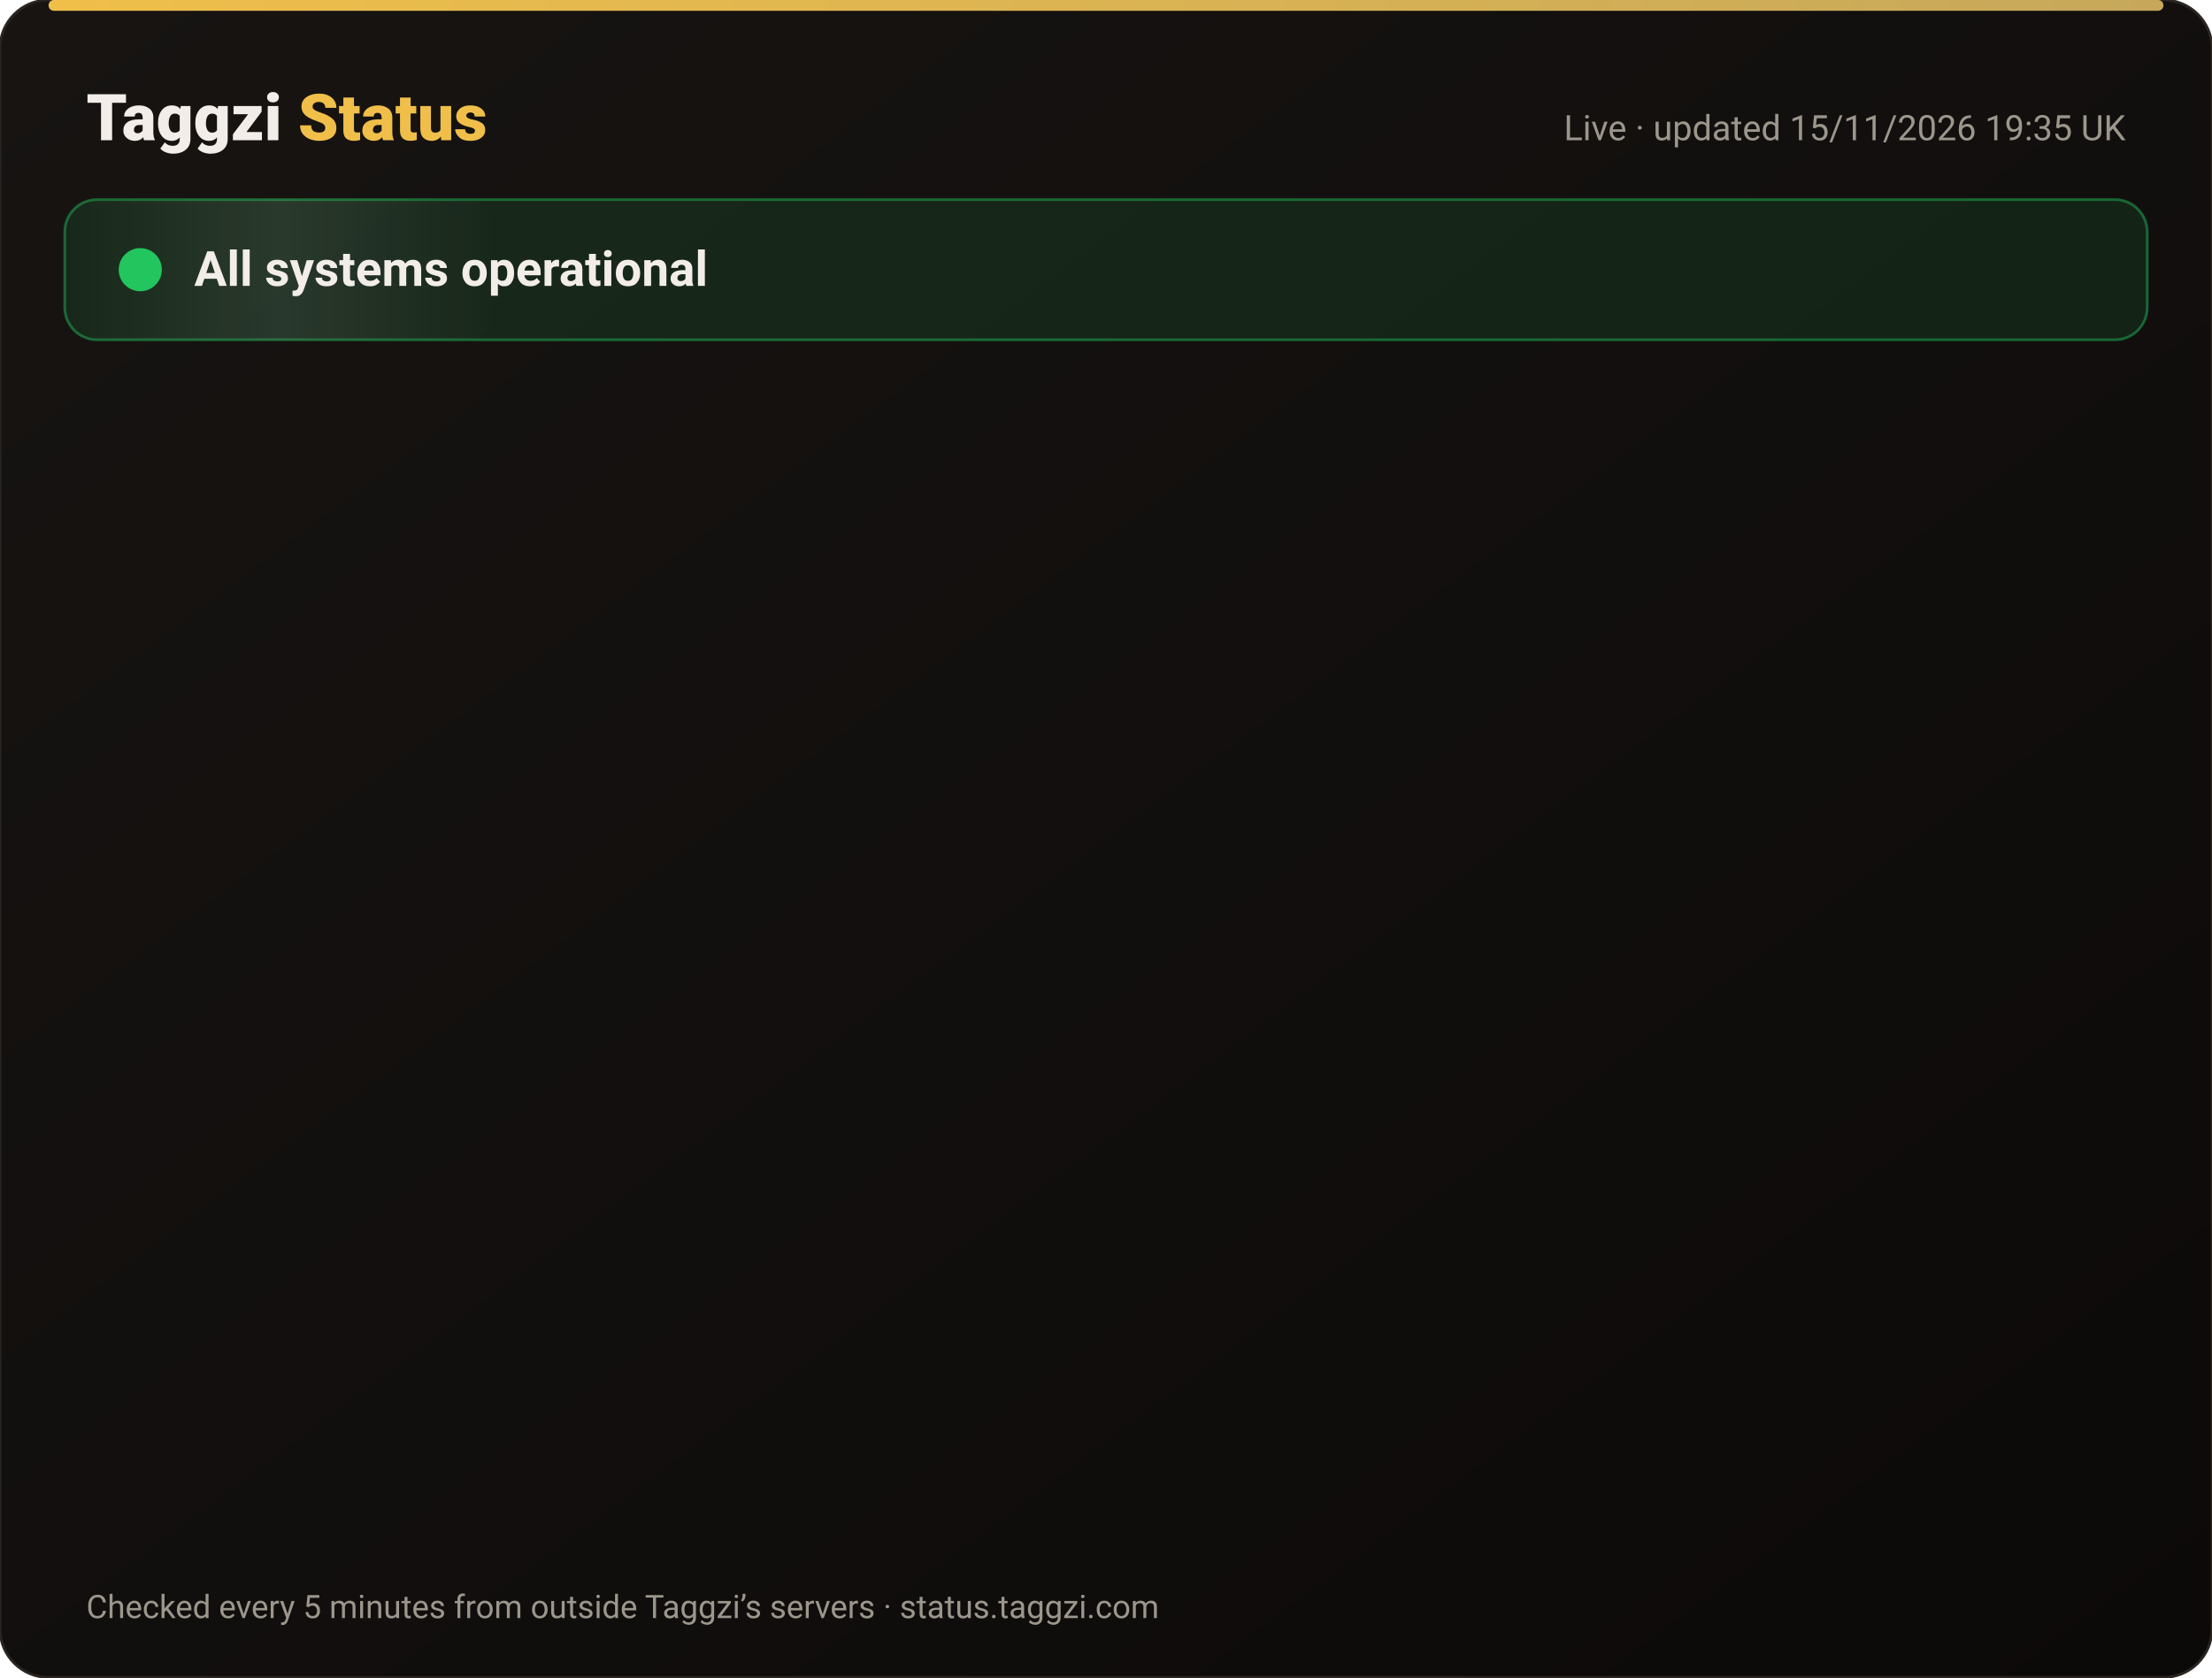
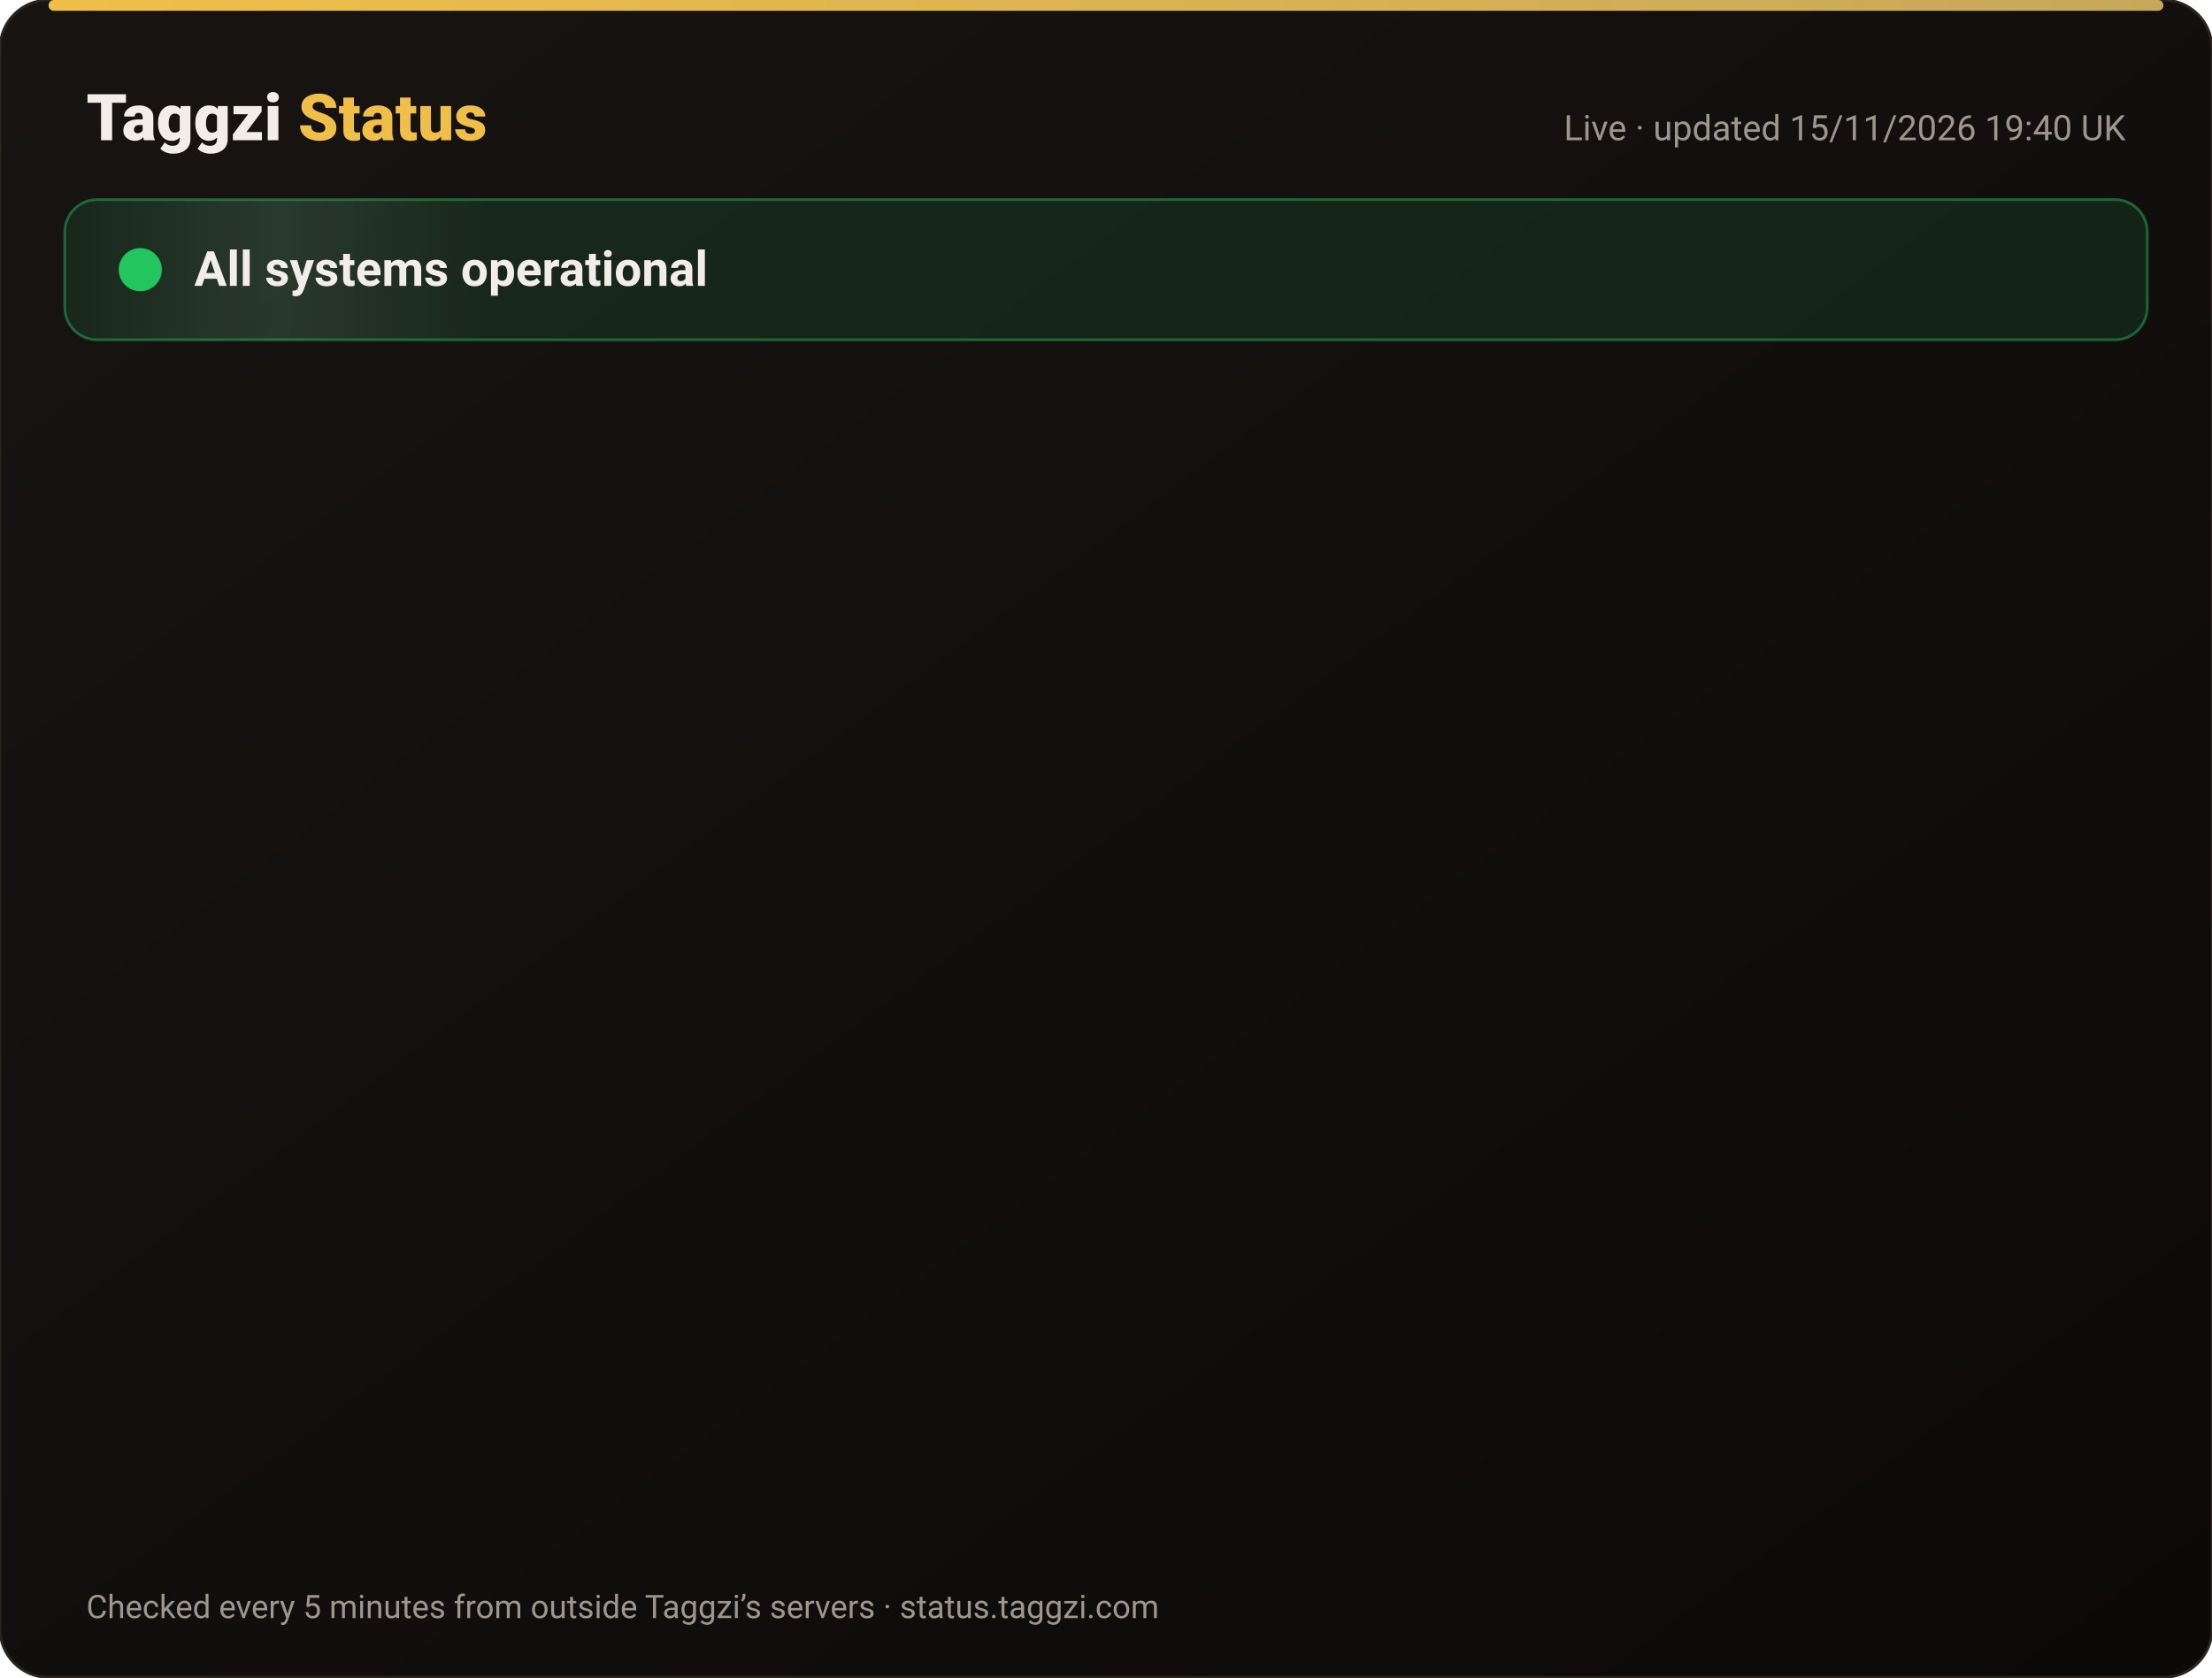
<svg xmlns="http://www.w3.org/2000/svg" width="820" height="622" viewBox="0 0 820 622" font-family="-apple-system,Segoe UI,Roboto,Helvetica,Arial,sans-serif">
  <defs>
    <linearGradient id="bg" x1="0" y1="0" x2="1" y2="1">
      <stop offset="0" stop-color="#171412" />
      <stop offset="1" stop-color="#0C0A09" />
    </linearGradient>
    <linearGradient id="gold" x1="0" x2="1">
      <stop offset="0" stop-color="#F0BF4A" />
      <stop offset="1" stop-color="#c6a85b" />
    </linearGradient>
    <linearGradient id="shine" x1="0" x2="1">
      <stop offset="0" stop-color="#fff" stop-opacity="0" />
      <stop offset=".5" stop-color="#fff" stop-opacity=".08" />
      <stop offset="1" stop-color="#fff" stop-opacity="0" />
    </linearGradient>
  </defs>
  <rect width="820" height="622" rx="18" fill="url(#bg)" stroke="#2a2521" />
  <rect x="18" y="0" width="784" height="4" rx="2" fill="url(#gold)" />
  <text x="32" y="52" font-size="24" font-weight="800" fill="#F2EDE8">Taggzi <tspan fill="#F0BF4A">Status</tspan>
  </text>
-   <text x="788" y="52" font-size="13" fill="#9C968C" text-anchor="end">Live · updated 15/11/2026 19:35 UK</text>
+   <text x="788" y="52" font-size="13" fill="#9C968C" text-anchor="end">Live · updated 15/11/2026 19:40 UK</text>
  <rect x="24" y="74" width="772" height="52" rx="12" fill="#22c55e" fill-opacity=".12" stroke="#22c55e" stroke-opacity=".45" />
  <rect x="24" y="74" width="160" height="52" rx="12" fill="url(#shine)">
    <animate attributeName="x" from="-160" to="820" dur="4s" repeatCount="indefinite" />
  </rect>
  <circle cx="52" cy="100" r="7" fill="#22c55e" />
  <circle cx="52" cy="100" r="7" fill="none" stroke="#22c55e" stroke-width="2">
    <animate attributeName="r" values="7;15;7" dur="2s" repeatCount="indefinite" />
    <animate attributeName="opacity" values=".9;0;.9" dur="2s" repeatCount="indefinite" />
  </circle>
  <text x="72" y="106" font-size="18" font-weight="700" fill="#F2EDE8">All systems operational</text>
  <g opacity="0">
    <animate attributeName="opacity" from="0" to="1" begin="0.00s" dur=".6s" fill="freeze" />
    <line x1="32" y1="188" x2="788" y2="188" stroke="#2a2521" />
    <circle cx="44" cy="166" r="6" fill="#22c55e">
      <animate attributeName="opacity" values="1;.45;1" dur="2.4s" begin="0.00s" repeatCount="indefinite" />
    </circle>
    <text x="62" y="171" font-size="15" font-weight="650" fill="#F2EDE8">Website</text>
    <text x="630" y="171" font-size="13" fill="#9C968C" text-anchor="end">99.97% uptime</text>
    <rect x="648" y="154" width="140" height="24" rx="12" fill="#22c55e" fill-opacity=".14" stroke="#22c55e" stroke-opacity=".5" />
    <text x="718" y="171" font-size="12" font-weight="700" fill="#22c55e" text-anchor="middle">Operational</text>
  </g>
  <g opacity="0">
    <animate attributeName="opacity" from="0" to="1" begin="0.15s" dur=".6s" fill="freeze" />
    <line x1="32" y1="234" x2="788" y2="234" stroke="#2a2521" />
    <circle cx="44" cy="212" r="6" fill="#22c55e">
      <animate attributeName="opacity" values="1;.45;1" dur="2.4s" begin="0.15s" repeatCount="indefinite" />
    </circle>
    <text x="62" y="217" font-size="15" font-weight="650" fill="#F2EDE8">Tag scans</text>
    <text x="630" y="217" font-size="13" fill="#9C968C" text-anchor="end">99.97% uptime</text>
    <rect x="648" y="200" width="140" height="24" rx="12" fill="#22c55e" fill-opacity=".14" stroke="#22c55e" stroke-opacity=".5" />
    <text x="718" y="217" font-size="12" font-weight="700" fill="#22c55e" text-anchor="middle">Operational</text>
  </g>
  <g opacity="0">
    <animate attributeName="opacity" from="0" to="1" begin="0.30s" dur=".6s" fill="freeze" />
    <line x1="32" y1="280" x2="788" y2="280" stroke="#2a2521" />
    <circle cx="44" cy="258" r="6" fill="#22c55e">
      <animate attributeName="opacity" values="1;.45;1" dur="2.4s" begin="0.30s" repeatCount="indefinite" />
    </circle>
    <text x="62" y="263" font-size="15" font-weight="650" fill="#F2EDE8">Manual tag lookup</text>
    <text x="630" y="263" font-size="13" fill="#9C968C" text-anchor="end">99.97% uptime</text>
    <rect x="648" y="246" width="140" height="24" rx="12" fill="#22c55e" fill-opacity=".14" stroke="#22c55e" stroke-opacity=".5" />
    <text x="718" y="263" font-size="12" font-weight="700" fill="#22c55e" text-anchor="middle">Operational</text>
  </g>
  <g opacity="0">
    <animate attributeName="opacity" from="0" to="1" begin="0.45s" dur=".6s" fill="freeze" />
    <line x1="32" y1="326" x2="788" y2="326" stroke="#2a2521" />
    <circle cx="44" cy="304" r="6" fill="#22c55e">
      <animate attributeName="opacity" values="1;.45;1" dur="2.4s" begin="0.45s" repeatCount="indefinite" />
    </circle>
    <text x="62" y="309" font-size="15" font-weight="650" fill="#F2EDE8">App &amp; login</text>
    <text x="630" y="309" font-size="13" fill="#9C968C" text-anchor="end">99.97% uptime</text>
    <rect x="648" y="292" width="140" height="24" rx="12" fill="#22c55e" fill-opacity=".14" stroke="#22c55e" stroke-opacity=".5" />
    <text x="718" y="309" font-size="12" font-weight="700" fill="#22c55e" text-anchor="middle">Operational</text>
  </g>
  <g opacity="0">
    <animate attributeName="opacity" from="0" to="1" begin="0.60s" dur=".6s" fill="freeze" />
    <line x1="32" y1="372" x2="788" y2="372" stroke="#2a2521" />
    <circle cx="44" cy="350" r="6" fill="#22c55e">
      <animate attributeName="opacity" values="1;.45;1" dur="2.4s" begin="0.60s" repeatCount="indefinite" />
    </circle>
    <text x="62" y="355" font-size="15" font-weight="650" fill="#F2EDE8">Community alerts</text>
    <text x="630" y="355" font-size="13" fill="#9C968C" text-anchor="end">99.97% uptime</text>
    <rect x="648" y="338" width="140" height="24" rx="12" fill="#22c55e" fill-opacity=".14" stroke="#22c55e" stroke-opacity=".5" />
    <text x="718" y="355" font-size="12" font-weight="700" fill="#22c55e" text-anchor="middle">Operational</text>
  </g>
  <g opacity="0">
    <animate attributeName="opacity" from="0" to="1" begin="0.75s" dur=".6s" fill="freeze" />
    <line x1="32" y1="418" x2="788" y2="418" stroke="#2a2521" />
    <circle cx="44" cy="396" r="6" fill="#22c55e">
      <animate attributeName="opacity" values="1;.45;1" dur="2.4s" begin="0.75s" repeatCount="indefinite" />
    </circle>
    <text x="62" y="401" font-size="15" font-weight="650" fill="#F2EDE8">Private calling</text>
    <text x="630" y="401" font-size="13" fill="#9C968C" text-anchor="end">99.97% uptime</text>
    <rect x="648" y="384" width="140" height="24" rx="12" fill="#22c55e" fill-opacity=".14" stroke="#22c55e" stroke-opacity=".5" />
    <text x="718" y="401" font-size="12" font-weight="700" fill="#22c55e" text-anchor="middle">Operational</text>
  </g>
  <g opacity="0">
    <animate attributeName="opacity" from="0" to="1" begin="0.90s" dur=".6s" fill="freeze" />
    <line x1="32" y1="464" x2="788" y2="464" stroke="#2a2521" />
    <circle cx="44" cy="442" r="6" fill="#22c55e">
      <animate attributeName="opacity" values="1;.45;1" dur="2.4s" begin="0.90s" repeatCount="indefinite" />
    </circle>
    <text x="62" y="447" font-size="15" font-weight="650" fill="#F2EDE8">Payments</text>
    <text x="630" y="447" font-size="13" fill="#9C968C" text-anchor="end">99.96% uptime</text>
    <rect x="648" y="430" width="140" height="24" rx="12" fill="#22c55e" fill-opacity=".14" stroke="#22c55e" stroke-opacity=".5" />
    <text x="718" y="447" font-size="12" font-weight="700" fill="#22c55e" text-anchor="middle">Operational</text>
  </g>
  <g opacity="0">
    <animate attributeName="opacity" from="0" to="1" begin="1.05s" dur=".6s" fill="freeze" />
    <line x1="32" y1="510" x2="788" y2="510" stroke="#2a2521" />
    <circle cx="44" cy="488" r="6" fill="#22c55e">
      <animate attributeName="opacity" values="1;.45;1" dur="2.4s" begin="1.05s" repeatCount="indefinite" />
    </circle>
    <text x="62" y="493" font-size="15" font-weight="650" fill="#F2EDE8">Email &amp; support</text>
    <text x="630" y="493" font-size="13" fill="#9C968C" text-anchor="end">99.97% uptime</text>
    <rect x="648" y="476" width="140" height="24" rx="12" fill="#22c55e" fill-opacity=".14" stroke="#22c55e" stroke-opacity=".5" />
    <text x="718" y="493" font-size="12" font-weight="700" fill="#22c55e" text-anchor="middle">Operational</text>
  </g>
  <g opacity="0">
    <animate attributeName="opacity" from="0" to="1" begin="1.20s" dur=".6s" fill="freeze" />
    <line x1="32" y1="556" x2="788" y2="556" stroke="#2a2521" />
    <circle cx="44" cy="534" r="6" fill="#22c55e">
      <animate attributeName="opacity" values="1;.45;1" dur="2.4s" begin="1.20s" repeatCount="indefinite" />
    </circle>
    <text x="62" y="539" font-size="15" font-weight="650" fill="#F2EDE8">Secure connection (SSL)</text>
    <text x="630" y="539" font-size="13" fill="#9C968C" text-anchor="end">100.00% uptime</text>
    <rect x="648" y="522" width="140" height="24" rx="12" fill="#22c55e" fill-opacity=".14" stroke="#22c55e" stroke-opacity=".5" />
    <text x="718" y="539" font-size="12" font-weight="700" fill="#22c55e" text-anchor="middle">Operational</text>
  </g>
  <text x="32" y="600" font-size="12" fill="#9C968C">Checked every 5 minutes from outside Taggzi’s servers · status.taggzi.com</text>
</svg>
